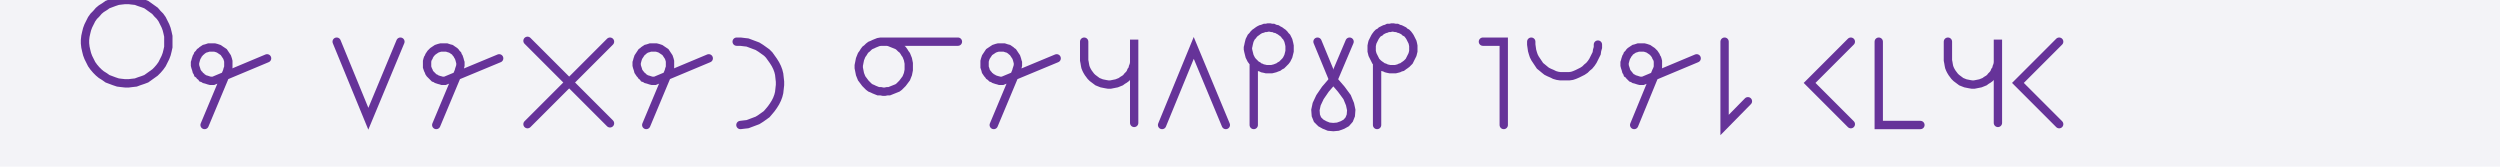
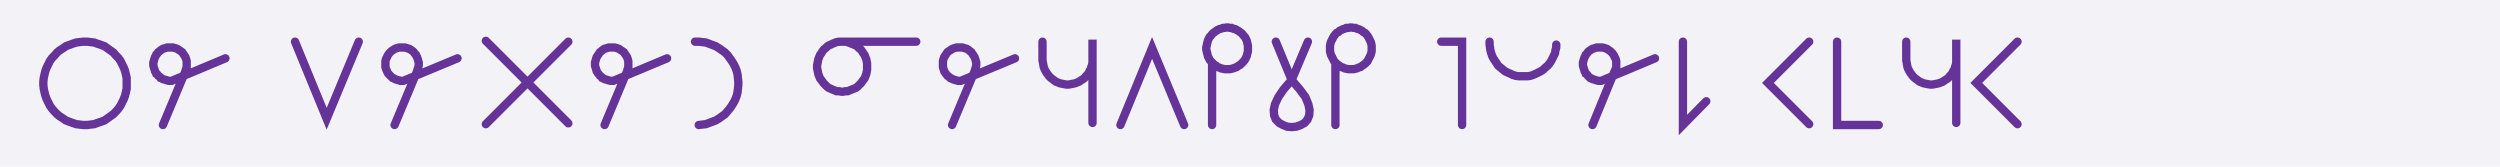
<svg xmlns="http://www.w3.org/2000/svg" width="600" height="40" style="fill:none; stroke-linecap:round;">
  <rect width="100%" height="100%" fill="#F3F3F7" />
  <path stroke="#663399" stroke-width="2" d="M 300,20" />
-   <path stroke="#663399" stroke-width="2" d="M 30,20 30.9,20 31.7,19.9 32.6,19.8 33.4,19.5 34.3,19.2 35.1,18.9 35.8,18.4 36.5,17.9 37.2,17.4 37.8,16.8 38.4,16.1 38.9,15.4 39.3,14.6 39.7,13.8 40,13 40.2,12.2 40.4,11.3 40.4,10.4 40.4,9.6 40.4,8.7 40.2,7.8 40,7 39.7,6.2 39.3,5.4 38.9,4.6 38.4,3.9 37.8,3.3 37.2,2.6 36.5,2.1 35.8,1.6 35.1,1.1 34.3,0.8 33.4,0.5 32.6,0.2 31.7,0.1 30.9,0 30,0 29.1,0.1 28.3,0.2 27.4,0.5 26.6,0.8 25.8,1.1 25.1,1.6 24.3,2.1 23.7,2.6 23.1,3.3 22.5,3.9 22,4.6 21.6,5.4 21.2,6.2 20.9,7 20.7,7.8 20.5,8.7 20.4,9.6 20.4,10.4 20.5,11.3 20.7,12.2 20.9,13 21.2,13.8 21.6,14.6 22,15.4 22.5,16.1 23.1,16.8 23.7,17.4 24.3,17.9 25.1,18.4 25.8,18.9 26.6,19.2 27.4,19.5 28.3,19.8 29.1,19.9 30,20" />
-   <path stroke="#663399" stroke-width="2" d="M 47.1,30" />
-   <path stroke="#663399" stroke-width="2" d="M 49.1,30 54.5,17.1 54.6,16.7 54.7,16.4 54.8,16.1 54.8,15.7 54.8,15.4 54.8,15 54.8,14.7 54.7,14.3 54.6,14 54.5,13.7 54.3,13.4 54.1,13.1 53.9,12.8 53.7,12.5 53.4,12.3 53.1,12.1 52.8,11.9 52.5,11.7 52.2,11.6 51.9,11.5 51.5,11.4 51.2,11.4 50.8,11.4 50.5,11.4 50.1,11.4 49.8,11.5 49.5,11.6 49.1,11.7 48.8,11.9 48.5,12.1 48.3,12.3 48,12.5 47.8,12.8 47.5,13.1 47.4,13.4 47.2,13.7 47.1,14 47,14.3 46.9,14.7 46.8,15 46.8,15.4 46.8,15.7 46.9,16.1 47,16.4 47.1,16.7 47.2,17.1 47.4,17.4 47.5,17.7 47.8,17.9 48,18.2 48.3,18.4 48.5,18.7 48.8,18.8 49.1,19 49.5,19.1 49.8,19.2 50.1,19.3 50.5,19.4 50.8,19.4 51.2,19.4 64.1,14" />
+   <path stroke="#663399" stroke-width="2" d="M 20,30 20.9,30 21.7,29.9 22.6,29.8 23.4,29.5 24.3,29.2 25.1,28.9 25.8,28.4 26.5,27.9 27.2,27.4 27.8,26.8 28.4,26.1 28.9,25.4 29.3,24.6 29.7,23.8 30,23 30.2,22.2 30.4,21.3 30.4,20.4 30.4,19.6 30.4,18.7 30.2,17.8 30,17 29.7,16.2 29.3,15.4 28.9,14.6 28.4,13.9 27.8,13.3 27.2,12.6 26.5,12.1 25.8,11.6 25.1,11.1 24.3,10.8 23.4,10.5 22.6,10.2 21.7,10.1 20.9,10 20,10 19.1,10.1 18.3,10.2 17.4,10.5 16.6,10.8 15.8,11.1 15.1,11.6 14.3,12.1 13.7,12.6 13.1,13.3 12.5,13.9 12,14.6 11.6,15.4 11.2,16.2 10.9,17 10.7,17.8 10.5,18.7 10.4,19.6 10.4,20.4 10.5,21.3 10.7,22.2 10.9,23 11.2,23.8 11.6,24.6 12,25.4 12.5,26.1 13.1,26.8 13.7,27.4 14.3,27.9 15.1,28.4 15.8,28.9 16.6,29.2 17.4,29.5 18.3,29.8 19.1,29.9 20,30" />
+   <path stroke="#663399" stroke-width="2" d="M 37.1,30" />
+   <path stroke="#663399" stroke-width="2" d="M 39.1,30 44.5,17.1 44.6,16.7 44.7,16.4 44.8,16.1 44.8,15.7 44.8,15.4 44.8,15 44.8,14.7 44.7,14.3 44.6,14 44.5,13.7 44.3,13.4 44.1,13.1 43.9,12.8 43.7,12.5 43.4,12.3 43.1,12.1 42.8,11.9 42.5,11.7 42.2,11.6 41.9,11.5 41.5,11.4 41.2,11.4 40.8,11.4 40.5,11.4 40.1,11.4 39.8,11.5 39.5,11.6 39.1,11.7 38.8,11.9 38.5,12.1 38.3,12.3 38,12.5 37.8,12.8 37.5,13.1 37.4,13.4 37.2,13.7 37.1,14 37,14.3 36.9,14.7 36.8,15 36.8,15.4 36.8,15.7 36.9,16.1 37,16.4 37.1,16.7 37.2,17.1 37.4,17.4 37.5,17.7 37.8,17.9 38,18.2 38.3,18.4 38.5,18.7 38.8,18.8 39.1,19 39.5,19.1 39.8,19.2 40.1,19.3 40.5,19.4 40.8,19.4 41.2,19.4 54.1,14" />
+   <path stroke="#663399" stroke-width="2" d="M 60.8,30" />
  <path stroke="#663399" stroke-width="2" d="M 70.8,30" />
-   <path stroke="#663399" stroke-width="2" d="M 80.8,30" />
-   <path stroke="#663399" stroke-width="2" d="M 80.8,10 88.4,28.5 96.1,10" />
-   <path stroke="#663399" stroke-width="2" d="M 102.7,30" />
-   <path stroke="#663399" stroke-width="2" d="M 104.7,30 110.1,17.1 110.2,16.7 110.3,16.4 110.4,16.1 110.5,15.7 110.5,15.4 110.5,15 110.4,14.7 110.3,14.3 110.2,14 110.1,13.7 109.9,13.4 109.8,13.1 109.5,12.8 109.3,12.5 109.1,12.3 108.8,12.1 108.5,11.9 108.2,11.7 107.8,11.6 107.5,11.5 107.2,11.4 106.8,11.4 106.5,11.4 106.1,11.4 105.8,11.4 105.4,11.5 105.1,11.6 104.8,11.7 104.5,11.9 104.2,12.1 103.9,12.3 103.7,12.5 103.4,12.8 103.2,13.1 103,13.4 102.9,13.7 102.7,14 102.6,14.3 102.5,14.7 102.5,15 102.5,15.4 102.5,15.7 102.5,16.1 102.6,16.4 102.7,16.7 102.9,17.1 103,17.4 103.2,17.7 103.4,17.9 103.7,18.2 103.9,18.4 104.2,18.7 104.5,18.8 104.8,19 105.1,19.1 105.4,19.2 105.8,19.3 106.1,19.4 106.5,19.4 106.8,19.4 119.8,14" />
-   <path stroke="#663399" stroke-width="2" d="M 126.4,30" />
-   <path stroke="#663399" stroke-width="2" d="M 146.4,10 126.6,29.8" />
-   <path stroke="#663399" stroke-width="2" d="M 126.6,9.8 146.4,29.6" />
-   <path stroke="#663399" stroke-width="2" d="M 153.1,30" />
-   <path stroke="#663399" stroke-width="2" d="M 155.1,30 160.5,17.1 160.6,16.7 160.7,16.4 160.8,16.1 160.8,15.7 160.8,15.4 160.8,15 160.8,14.7 160.7,14.3 160.6,14 160.5,13.7 160.3,13.4 160.1,13.1 159.9,12.8 159.7,12.5 159.4,12.3 159.1,12.1 158.8,11.9 158.5,11.7 158.2,11.6 157.9,11.5 157.5,11.4 157.2,11.4 156.8,11.4 156.5,11.4 156.1,11.4 155.8,11.5 155.5,11.6 155.1,11.7 154.8,11.9 154.5,12.1 154.3,12.3 154,12.5 153.8,12.8 153.6,13.1 153.4,13.4 153.2,13.7 153.1,14 153,14.3 152.9,14.7 152.8,15 152.8,15.4 152.8,15.7 152.9,16.1 153,16.4 153.1,16.7 153.2,17.1 153.4,17.4 153.6,17.7 153.8,17.9 154,18.2 154.3,18.4 154.5,18.7 154.8,18.8 155.1,19 155.5,19.1 155.8,19.2 156.1,19.3 156.5,19.4 156.8,19.4 157.2,19.4 170.1,14" />
-   <path stroke="#663399" stroke-width="2" d="M 176.8,30" />
-   <path stroke="#663399" stroke-width="2" d="M 176.8,10 177.7,10 178.5,10.1 179.4,10.2 180.2,10.5 181,10.8 181.8,11.1 182.6,11.6 183.3,12.1 184,12.6 184.6,13.2 185.1,13.9 185.6,14.6 186.1,15.4 186.5,16.2 186.8,17 187,17.8 187.1,18.7 187.2,19.6 187.2,20.4 187.1,21.3 187,22.2 186.8,23 186.5,23.8 186.1,24.6 185.6,25.4 185.1,26.1 184.6,26.7 184,27.4 183.3,27.9 182.6,28.4 181.8,28.9 181,29.2 180.2,29.5 179.4,29.8 178.5,29.9 177.7,30" />
+   <path stroke="#663399" stroke-width="2" d="M 70.8,10 78.4,28.5 86.1,10" />
+   <path stroke="#663399" stroke-width="2" d="M 92.7,30" />
+   <path stroke="#663399" stroke-width="2" d="M 94.7,30 100.1,17.1 100.2,16.7 100.3,16.4 100.4,16.1 100.5,15.7 100.5,15.4 100.5,15 100.4,14.7 100.3,14.3 100.2,14 100.1,13.7 99.9,13.4 99.8,13.1 99.5,12.8 99.3,12.5 99.1,12.3 98.8,12.1 98.5,11.9 98.2,11.7 97.8,11.6 97.5,11.5 97.2,11.4 96.8,11.4 96.5,11.4 96.1,11.4 95.8,11.4 95.4,11.5 95.1,11.6 94.8,11.7 94.5,11.9 94.2,12.1 93.9,12.3 93.7,12.5 93.4,12.8 93.2,13.1 93,13.4 92.9,13.7 92.7,14 92.6,14.3 92.5,14.7 92.5,15 92.5,15.4 92.5,15.7 92.5,16.1 92.6,16.4 92.7,16.7 92.9,17.1 93,17.4 93.2,17.7 93.4,17.9 93.7,18.2 93.9,18.4 94.2,18.7 94.5,18.8 94.8,19 95.1,19.1 95.4,19.2 95.8,19.3 96.1,19.4 96.5,19.4 96.8,19.4 109.8,14" />
+   <path stroke="#663399" stroke-width="2" d="M 116.4,30" />
+   <path stroke="#663399" stroke-width="2" d="M 136.4,10 116.6,29.8" />
+   <path stroke="#663399" stroke-width="2" d="M 116.6,9.8 136.4,29.6" />
+   <path stroke="#663399" stroke-width="2" d="M 143.1,30" />
+   <path stroke="#663399" stroke-width="2" d="M 145.1,30 150.5,17.1 150.6,16.7 150.7,16.4 150.8,16.1 150.8,15.7 150.8,15.4 150.8,15 150.8,14.7 150.7,14.3 150.6,14 150.5,13.7 150.3,13.4 150.1,13.1 149.9,12.8 149.7,12.5 149.4,12.3 149.1,12.1 148.8,11.9 148.5,11.7 148.2,11.6 147.9,11.5 147.5,11.4 147.2,11.4 146.8,11.4 146.5,11.4 146.1,11.4 145.8,11.5 145.5,11.6 145.1,11.7 144.8,11.9 144.5,12.1 144.3,12.3 144,12.5 143.8,12.8 143.6,13.1 143.4,13.4 143.2,13.7 143.1,14 143,14.3 142.9,14.7 142.8,15 142.8,15.4 142.8,15.7 142.9,16.1 143,16.4 143.1,16.7 143.2,17.1 143.4,17.4 143.6,17.7 143.8,17.9 144,18.2 144.3,18.4 144.5,18.7 144.8,18.8 145.1,19 145.5,19.1 145.8,19.2 146.1,19.3 146.5,19.4 146.8,19.4 147.2,19.4 160.1,14" />
+   <path stroke="#663399" stroke-width="2" d="M 166.8,30" />
+   <path stroke="#663399" stroke-width="2" d="M 166.8,10 167.7,10 168.5,10.1 169.4,10.2 170.2,10.5 171,10.8 171.8,11.1 172.6,11.6 173.3,12.1 174,12.6 174.6,13.2 175.1,13.9 175.6,14.6 176.1,15.4 176.5,16.2 176.8,17 177,17.8 177.1,18.7 177.2,19.6 177.2,20.4 177.1,21.3 177,22.2 176.8,23 176.5,23.8 176.1,24.6 175.6,25.4 175.1,26.1 174.6,26.7 174,27.4 173.3,27.9 172.6,28.4 171.8,28.9 171,29.2 170.2,29.5 169.4,29.8 168.5,29.9 167.7,30" />
+   <path stroke="#663399" stroke-width="2" d="M 183.9,30" />
  <path stroke="#663399" stroke-width="2" d="M 193.9,30" />
-   <path stroke="#663399" stroke-width="2" d="M 203.9,30" />
-   <path stroke="#663399" stroke-width="2" d="M 211.9,10 212.4,10 212.9,10 213.4,10.1 213.9,10.3 214.4,10.5 214.9,10.7 215.4,10.9 215.8,11.2 216.2,11.6 216.6,11.9 216.9,12.3 217.2,12.8 217.5,13.2 217.7,13.7 217.9,14.2 218,14.7 218.1,15.2 218.1,15.7 218.1,16.3 218.1,16.8 218,17.3 217.9,17.8 217.7,18.3 217.5,18.8 217.2,19.2 216.9,19.6 216.6,20 216.2,20.4 215.8,20.8 215.4,21.1 214.9,21.3 214.4,21.5 213.9,21.7 213.4,21.9 212.9,21.9 212.4,22 211.9,22 211.4,21.9 210.8,21.9 210.3,21.7 209.8,21.5 209.4,21.3 208.9,21.1 208.5,20.8 208.1,20.4 207.7,20 207.4,19.6 207.1,19.2 206.8,18.8 206.6,18.3 206.4,17.8 206.3,17.3 206.2,16.8 206.1,16.3 206.1,15.7 206.2,15.2 206.3,14.7 206.4,14.2 206.6,13.7 206.8,13.2 207.1,12.8 207.4,12.3 207.7,11.9 208.1,11.6 208.5,11.2 208.9,10.9 209.4,10.7 209.8,10.5 210.3,10.3 210.8,10.1 211.4,10 211.9,10 229.9,10" />
-   <path stroke="#663399" stroke-width="2" d="M 236.5,30" />
-   <path stroke="#663399" stroke-width="2" d="M 238.5,30 243.9,17.1 244,16.7 244.1,16.4 244.2,16.1 244.3,15.7 244.3,15.4 244.3,15 244.2,14.7 244.1,14.3 244,14 243.9,13.7 243.7,13.4 243.5,13.1 243.3,12.8 243.1,12.5 242.8,12.3 242.6,12.1 242.3,11.9 242,11.7 241.6,11.6 241.3,11.5 241,11.4 240.6,11.4 240.3,11.4 239.9,11.4 239.6,11.4 239.2,11.5 238.9,11.6 238.6,11.7 238.3,11.9 238,12.1 237.7,12.3 237.4,12.5 237.2,12.8 237,13.1 236.8,13.4 236.6,13.7 236.5,14 236.4,14.3 236.3,14.7 236.3,15 236.3,15.4 236.3,15.7 236.3,16.1 236.4,16.4 236.5,16.7 236.6,17.1 236.8,17.4 237,17.7 237.2,17.9 237.4,18.2 237.7,18.4 238,18.7 238.3,18.8 238.6,19 238.9,19.1 239.2,19.2 239.6,19.3 239.9,19.4 240.3,19.4 240.6,19.4 253.6,14" />
-   <path stroke="#663399" stroke-width="2" d="M 260.2,30" />
-   <path stroke="#663399" stroke-width="2" d="M 260.2,10 260.2,14 260.2,14.5 260.3,15 260.4,15.6 260.5,16.1 260.7,16.6 260.9,17 261.2,17.5 261.5,17.9 261.8,18.3 262.2,18.7 262.6,19 263,19.3 263.4,19.6 263.9,19.8 264.4,20 264.9,20.1 265.4,20.2 266,20.3 266.5,20.3 267,20.2 267.5,20.1 268,20 268.5,19.8 269,19.6 269.4,19.3 269.9,19 270.3,18.7 270.6,18.3 271,17.9 271.3,17.5 271.5,17 271.8,16.6 271.9,16.1 272.1,15.6 272.2,15 272.2,14.5 272.2,9.5 272.2,29.5" />
-   <path stroke="#663399" stroke-width="2" d="M 278.9,30" />
-   <path stroke="#663399" stroke-width="2" d="M 278.9,30 286.5,11.5 294.2,30" />
-   <path stroke="#663399" stroke-width="2" d="M 300.9,30" />
-   <path stroke="#663399" stroke-width="2" d="M 300.9,15 301.2,15.3 301.5,15.6 301.9,15.8 302.2,16.1 302.6,16.2 303,16.4 303.5,16.5 303.9,16.6 304.3,16.6 304.8,16.6 305.2,16.6 305.6,16.5 306,16.4 306.5,16.2 306.8,16.1 307.2,15.8 307.6,15.6 307.9,15.3 308.2,15 308.5,14.7 308.8,14.3 309,13.9 309.2,13.5 309.3,13.1 309.4,12.7 309.5,12.3 309.5,11.8 309.5,11.4 309.5,11 309.4,10.5 309.3,10.1 309.2,9.7 309,9.3 308.8,8.9 308.5,8.6 308.2,8.2 307.9,7.9 307.6,7.7 307.2,7.4 306.8,7.2 306.5,7 306,6.9 305.6,6.7 305.2,6.7 304.8,6.6 304.3,6.6 303.9,6.7 303.5,6.7 303,6.9 302.6,7 302.2,7.2 301.9,7.4 301.5,7.7 301.2,7.9 300.9,8.2 300.6,8.6 300.3,8.9 300.1,9.3 299.9,9.7 299.8,10.1 299.7,10.5 299.6,11 299.5,11.4 299.5,11.8 299.6,12.3 299.7,12.7 299.8,13.1 299.9,13.5 300.1,13.9 300.3,14.3 300.6,14.7 300.9,15 300.9,30" />
-   <path stroke="#663399" stroke-width="2" d="M 316.2,30" />
-   <path stroke="#663399" stroke-width="2" d="M 316.2,10 320,19.2" />
-   <path stroke="#663399" stroke-width="2" d="M 320,19.2 321.9,21.4 323.3,23.3 324,25 324.3,26.4 324.2,27.7 323.8,28.7 323.1,29.5 322.2,30 321.1,30.4 320,30.5 318.9,30.4 317.9,30 317,29.5 316.2,28.7 315.8,27.7 315.7,26.4 316,25 316.8,23.3 318.1,21.4 320,19.2 323.9,10" />
-   <path stroke="#663399" stroke-width="2" d="M 330.5,30" />
-   <path stroke="#663399" stroke-width="2" d="M 330.5,15 330.8,15.3 331.2,15.6 331.5,15.8 331.9,16.1 332.3,16.2 332.7,16.4 333.1,16.5 333.6,16.6 334,16.6 334.4,16.6 334.9,16.6 335.3,16.5 335.7,16.4 336.1,16.2 336.5,16.1 336.9,15.8 337.2,15.6 337.6,15.3 337.9,15 338.2,14.7 338.4,14.3 338.6,13.9 338.8,13.5 339,13.1 339.1,12.7 339.2,12.3 339.2,11.8 339.2,11.4 339.2,11 339.1,10.5 339,10.1 338.8,9.7 338.6,9.3 338.4,8.9 338.2,8.6 337.9,8.2 337.6,7.9 337.2,7.7 336.9,7.4 336.5,7.2 336.1,7 335.7,6.9 335.3,6.7 334.9,6.7 334.4,6.6 334,6.6 333.6,6.7 333.1,6.7 332.7,6.9 332.3,7 331.9,7.2 331.5,7.4 331.2,7.7 330.8,7.9 330.5,8.2 330.2,8.6 330,8.9 329.8,9.3 329.6,9.7 329.4,10.1 329.3,10.5 329.2,11 329.2,11.4 329.2,11.8 329.2,12.3 329.3,12.7 329.4,13.1 329.6,13.5 329.8,13.9 330,14.3 330.2,14.7 330.5,15 330.5,30" />
+   <path stroke="#663399" stroke-width="2" d="M 201.9,10 202.4,10 202.9,10 203.4,10.1 203.9,10.3 204.4,10.5 204.9,10.7 205.4,10.9 205.8,11.2 206.2,11.6 206.6,11.9 206.9,12.3 207.2,12.8 207.5,13.2 207.7,13.7 207.9,14.2 208,14.7 208.1,15.2 208.1,15.7 208.1,16.3 208.1,16.8 208,17.3 207.9,17.8 207.7,18.3 207.5,18.8 207.2,19.2 206.9,19.6 206.6,20 206.2,20.4 205.8,20.8 205.4,21.1 204.9,21.3 204.4,21.5 203.9,21.7 203.4,21.9 202.9,21.9 202.4,22 201.9,22 201.4,21.9 200.8,21.9 200.3,21.7 199.8,21.5 199.4,21.3 198.9,21.1 198.5,20.8 198.1,20.4 197.7,20 197.4,19.6 197.1,19.2 196.8,18.8 196.6,18.3 196.4,17.8 196.3,17.3 196.2,16.8 196.1,16.3 196.1,15.7 196.2,15.2 196.3,14.7 196.4,14.2 196.6,13.7 196.8,13.2 197.1,12.8 197.4,12.3 197.7,11.9 198.1,11.6 198.5,11.2 198.9,10.9 199.4,10.7 199.8,10.5 200.3,10.3 200.8,10.1 201.4,10 201.9,10 219.9,10" />
+   <path stroke="#663399" stroke-width="2" d="M 226.5,30" />
+   <path stroke="#663399" stroke-width="2" d="M 228.5,30 233.9,17.1 234,16.7 234.1,16.4 234.2,16.1 234.3,15.7 234.3,15.4 234.3,15 234.2,14.7 234.1,14.3 234,14 233.9,13.7 233.7,13.4 233.5,13.1 233.3,12.8 233.1,12.5 232.8,12.3 232.6,12.1 232.3,11.9 232,11.7 231.6,11.6 231.3,11.5 231,11.4 230.6,11.4 230.3,11.4 229.9,11.4 229.6,11.4 229.2,11.5 228.9,11.6 228.6,11.7 228.3,11.9 228,12.1 227.7,12.3 227.4,12.5 227.2,12.8 227,13.1 226.8,13.4 226.6,13.7 226.5,14 226.4,14.3 226.3,14.7 226.3,15 226.3,15.4 226.3,15.7 226.3,16.1 226.4,16.4 226.5,16.7 226.6,17.1 226.8,17.4 227,17.7 227.2,17.9 227.4,18.2 227.7,18.4 228,18.7 228.3,18.8 228.6,19 228.9,19.1 229.2,19.2 229.6,19.3 229.9,19.4 230.3,19.4 230.6,19.4 243.6,14" />
+   <path stroke="#663399" stroke-width="2" d="M 250.2,30" />
+   <path stroke="#663399" stroke-width="2" d="M 250.2,10 250.2,14 250.2,14.5 250.3,15 250.4,15.6 250.5,16.1 250.7,16.6 250.9,17 251.2,17.5 251.5,17.9 251.8,18.3 252.2,18.7 252.6,19 253,19.3 253.4,19.6 253.9,19.8 254.4,20 254.9,20.1 255.4,20.2 256,20.3 256.5,20.3 257,20.2 257.5,20.1 258,20 258.5,19.8 259,19.6 259.4,19.3 259.9,19 260.3,18.7 260.6,18.3 261,17.9 261.3,17.5 261.5,17 261.8,16.6 261.9,16.1 262.1,15.6 262.2,15 262.2,14.5 262.2,9.5 262.2,29.5" />
+   <path stroke="#663399" stroke-width="2" d="M 268.9,30" />
+   <path stroke="#663399" stroke-width="2" d="M 268.9,30 276.5,11.5 284.2,30" />
+   <path stroke="#663399" stroke-width="2" d="M 290.9,30" />
+   <path stroke="#663399" stroke-width="2" d="M 290.9,15 291.2,15.3 291.5,15.6 291.9,15.8 292.2,16.1 292.6,16.2 293,16.4 293.5,16.5 293.9,16.6 294.3,16.6 294.8,16.6 295.2,16.6 295.6,16.5 296,16.4 296.5,16.2 296.8,16.1 297.2,15.8 297.6,15.6 297.9,15.3 298.2,15 298.5,14.7 298.8,14.3 299,13.9 299.2,13.5 299.3,13.1 299.4,12.7 299.5,12.3 299.5,11.8 299.5,11.4 299.5,11 299.4,10.5 299.3,10.1 299.2,9.7 299,9.3 298.8,8.9 298.5,8.6 298.2,8.2 297.9,7.9 297.6,7.7 297.2,7.4 296.8,7.2 296.5,7 296,6.9 295.6,6.7 295.2,6.7 294.8,6.6 294.3,6.6 293.9,6.7 293.5,6.7 293,6.9 292.6,7 292.2,7.2 291.9,7.4 291.5,7.7 291.2,7.9 290.9,8.2 290.6,8.6 290.3,8.9 290.1,9.3 289.9,9.7 289.8,10.1 289.7,10.5 289.6,11 289.5,11.4 289.5,11.8 289.6,12.3 289.7,12.7 289.8,13.1 289.9,13.5 290.1,13.9 290.3,14.3 290.6,14.7 290.9,15 290.9,30" />
+   <path stroke="#663399" stroke-width="2" d="M 306.2,30" />
+   <path stroke="#663399" stroke-width="2" d="M 306.2,10 310,19.2" />
+   <path stroke="#663399" stroke-width="2" d="M 310,19.2 311.9,21.4 313.3,23.3 314,25 314.3,26.4 314.2,27.7 313.8,28.7 313.1,29.5 312.2,30 311.1,30.4 310,30.5 308.9,30.4 307.9,30 307,29.5 306.2,28.7 305.8,27.7 305.7,26.4 306,25 306.8,23.3 308.1,21.4 310,19.2 313.9,10" />
+   <path stroke="#663399" stroke-width="2" d="M 320.5,30" />
+   <path stroke="#663399" stroke-width="2" d="M 320.5,15 320.8,15.3 321.2,15.6 321.5,15.8 321.9,16.1 322.3,16.2 322.7,16.4 323.1,16.5 323.6,16.6 324,16.6 324.4,16.6 324.9,16.6 325.3,16.5 325.7,16.4 326.1,16.2 326.5,16.1 326.9,15.8 327.2,15.6 327.6,15.3 327.9,15 328.2,14.7 328.4,14.3 328.6,13.9 328.8,13.5 329,13.1 329.1,12.7 329.2,12.3 329.2,11.8 329.2,11.4 329.2,11 329.1,10.5 329,10.1 328.8,9.7 328.6,9.3 328.4,8.9 328.2,8.6 327.9,8.2 327.6,7.9 327.2,7.7 326.9,7.4 326.5,7.2 326.1,7 325.7,6.9 325.3,6.7 324.9,6.7 324.4,6.6 324,6.6 323.6,6.7 323.1,6.7 322.7,6.9 322.3,7 321.9,7.2 321.5,7.4 321.2,7.7 320.8,7.9 320.5,8.2 320.2,8.6 320,8.9 319.8,9.3 319.6,9.7 319.4,10.1 319.3,10.5 319.2,11 319.2,11.4 319.2,11.8 319.2,12.3 319.3,12.7 319.4,13.1 319.6,13.5 319.8,13.9 320,14.3 320.2,14.7 320.5,15 320.5,30" />
+   <path stroke="#663399" stroke-width="2" d="M 335.9,30" />
  <path stroke="#663399" stroke-width="2" d="M 345.9,30" />
-   <path stroke="#663399" stroke-width="2" d="M 355.9,30" />
-   <path stroke="#663399" stroke-width="2" d="M 355.9,10 360.9,10 360.9,30" />
-   <path stroke="#663399" stroke-width="2" d="M 367.5,30" />
-   <path stroke="#663399" stroke-width="2" d="M 367.5,10 367.5,10.7 367.6,11.4 367.7,12.1 367.9,12.8 368.1,13.4 368.4,14 368.8,14.6 369.2,15.2 369.6,15.8 370.1,16.2 370.7,16.7 371.2,17.1 371.8,17.4 372.5,17.7 373.1,18 373.8,18.2 374.5,18.3 375.2,18.3 375.9,18.3 376.6,18.3 377.3,18.2 377.9,18 378.6,17.7 379.2,17.4 379.8,17.1 380.4,16.7 380.9,16.2 381.4,15.8 381.9,15.2 382.3,14.6 382.6,14 382.9,13.4 383.2,12.8 383.3,12.1 383.5,11.4 383.5,10.7" />
-   <path stroke="#663399" stroke-width="2" d="M 390.2,30" />
-   <path stroke="#663399" stroke-width="2" d="M 392.2,30 397.5,17.1 397.7,16.7 397.8,16.4 397.9,16.1 397.9,15.7 397.9,15.4 397.9,15 397.9,14.7 397.8,14.3 397.7,14 397.5,13.7 397.4,13.4 397.2,13.1 397,12.8 396.7,12.5 396.5,12.3 396.2,12.1 395.9,11.9 395.6,11.7 395.3,11.6 395,11.5 394.6,11.4 394.3,11.4 393.9,11.4 393.6,11.4 393.2,11.4 392.9,11.5 392.6,11.6 392.2,11.7 391.9,11.9 391.6,12.1 391.3,12.3 391.1,12.5 390.9,12.8 390.6,13.1 390.5,13.4 390.3,13.7 390.2,14 390.1,14.3 390,14.7 389.9,15 389.9,15.4 389.9,15.7 390,16.1 390.1,16.4 390.2,16.7 390.3,17.1 390.5,17.4 390.6,17.7 390.9,17.9 391.1,18.2 391.3,18.4 391.6,18.7 391.9,18.8 392.2,19 392.6,19.1 392.9,19.2 393.2,19.3 393.6,19.4 393.9,19.4 394.3,19.4 407.2,14" />
-   <path stroke="#663399" stroke-width="2" d="M 413.9,30" />
-   <path stroke="#663399" stroke-width="2" d="M 413.9,10 413.9,30 419.5,24.3" />
+   <path stroke="#663399" stroke-width="2" d="M 345.9,10 350.9,10 350.9,30" />
+   <path stroke="#663399" stroke-width="2" d="M 357.5,30" />
+   <path stroke="#663399" stroke-width="2" d="M 357.5,10 357.5,10.7 357.6,11.4 357.7,12.1 357.9,12.8 358.1,13.4 358.4,14 358.8,14.6 359.2,15.2 359.6,15.8 360.1,16.2 360.7,16.7 361.2,17.1 361.8,17.4 362.5,17.7 363.1,18 363.8,18.2 364.5,18.3 365.2,18.3 365.9,18.3 366.6,18.3 367.3,18.2 367.9,18 368.6,17.7 369.2,17.4 369.8,17.1 370.4,16.7 370.9,16.2 371.4,15.8 371.9,15.2 372.3,14.6 372.6,14 372.9,13.4 373.2,12.8 373.3,12.1 373.5,11.4 373.5,10.7" />
+   <path stroke="#663399" stroke-width="2" d="M 380.2,30" />
+   <path stroke="#663399" stroke-width="2" d="M 382.2,30 387.5,17.1 387.7,16.7 387.8,16.4 387.9,16.1 387.9,15.7 387.9,15.4 387.9,15 387.9,14.7 387.8,14.3 387.7,14 387.5,13.7 387.4,13.4 387.2,13.1 387,12.8 386.7,12.5 386.5,12.3 386.2,12.1 385.9,11.9 385.6,11.7 385.3,11.6 385,11.5 384.6,11.4 384.3,11.4 383.9,11.4 383.6,11.4 383.2,11.4 382.9,11.5 382.6,11.6 382.2,11.7 381.9,11.9 381.6,12.1 381.3,12.3 381.1,12.5 380.9,12.8 380.6,13.1 380.5,13.4 380.3,13.7 380.2,14 380.1,14.3 380,14.7 379.9,15 379.9,15.4 379.9,15.7 380,16.1 380.1,16.4 380.2,16.7 380.3,17.1 380.5,17.4 380.6,17.7 380.9,17.9 381.1,18.2 381.3,18.4 381.6,18.7 381.9,18.8 382.2,19 382.6,19.1 382.9,19.2 383.2,19.3 383.6,19.4 383.9,19.4 384.3,19.4 397.2,14" />
+   <path stroke="#663399" stroke-width="2" d="M 403.9,30" />
+   <path stroke="#663399" stroke-width="2" d="M 403.9,10 403.9,30 409.5,24.3" />
+   <path stroke="#663399" stroke-width="2" d="M 416.2,30" />
  <path stroke="#663399" stroke-width="2" d="M 426.2,30" />
-   <path stroke="#663399" stroke-width="2" d="M 436.2,30" />
-   <path stroke="#663399" stroke-width="2" d="M 444.2,10 434.3,19.9 444.2,29.8" />
-   <path stroke="#663399" stroke-width="2" d="M 450.9,30" />
-   <path stroke="#663399" stroke-width="2" d="M 450.9,10 450.9,30 460.9,30" />
-   <path stroke="#663399" stroke-width="2" d="M 467.5,30" />
-   <path stroke="#663399" stroke-width="2" d="M 467.5,10 467.5,14 467.5,14.5 467.6,15 467.7,15.6 467.8,16.1 468,16.6 468.2,17 468.5,17.5 468.8,17.9 469.1,18.3 469.5,18.7 469.9,19 470.3,19.3 470.7,19.6 471.2,19.8 471.7,20 472.2,20.1 472.7,20.2 473.3,20.3 473.8,20.3 474.3,20.2 474.8,20.1 475.3,20 475.8,19.8 476.3,19.6 476.7,19.3 477.2,19 477.6,18.7 477.9,18.3 478.3,17.9 478.6,17.5 478.8,17 479.1,16.6 479.2,16.1 479.4,15.6 479.5,15 479.5,14.5 479.5,9.5 479.5,29.5" />
-   <path stroke="#663399" stroke-width="2" d="M 486.2,30" />
-   <path stroke="#663399" stroke-width="2" d="M 494.2,10 484.3,19.9 494.2,29.8" />
-   <path stroke="#663399" stroke-width="2" d="M 500.8,30" />
+   <path stroke="#663399" stroke-width="2" d="M 434.2,10 424.3,19.9 434.2,29.8" />
+   <path stroke="#663399" stroke-width="2" d="M 440.9,30" />
+   <path stroke="#663399" stroke-width="2" d="M 440.9,10 440.9,30 450.9,30" />
+   <path stroke="#663399" stroke-width="2" d="M 457.5,30" />
+   <path stroke="#663399" stroke-width="2" d="M 457.5,10 457.5,14 457.5,14.5 457.6,15 457.7,15.6 457.8,16.1 458,16.6 458.2,17 458.5,17.5 458.8,17.9 459.1,18.3 459.5,18.7 459.9,19 460.3,19.3 460.7,19.6 461.2,19.8 461.7,20 462.2,20.1 462.7,20.2 463.3,20.3 463.8,20.3 464.3,20.2 464.8,20.1 465.3,20 465.8,19.8 466.3,19.6 466.7,19.3 467.2,19 467.6,18.7 467.9,18.3 468.3,17.9 468.6,17.5 468.8,17 469.1,16.6 469.2,16.1 469.4,15.6 469.5,15 469.5,14.5 469.5,9.5 469.5,29.5" />
+   <path stroke="#663399" stroke-width="2" d="M 476.2,30" />
+   <path stroke="#663399" stroke-width="2" d="M 484.2,10 474.3,19.9 484.2,29.8" />
+   <path stroke="#663399" stroke-width="2" d="M 490.8,30" />
</svg>
